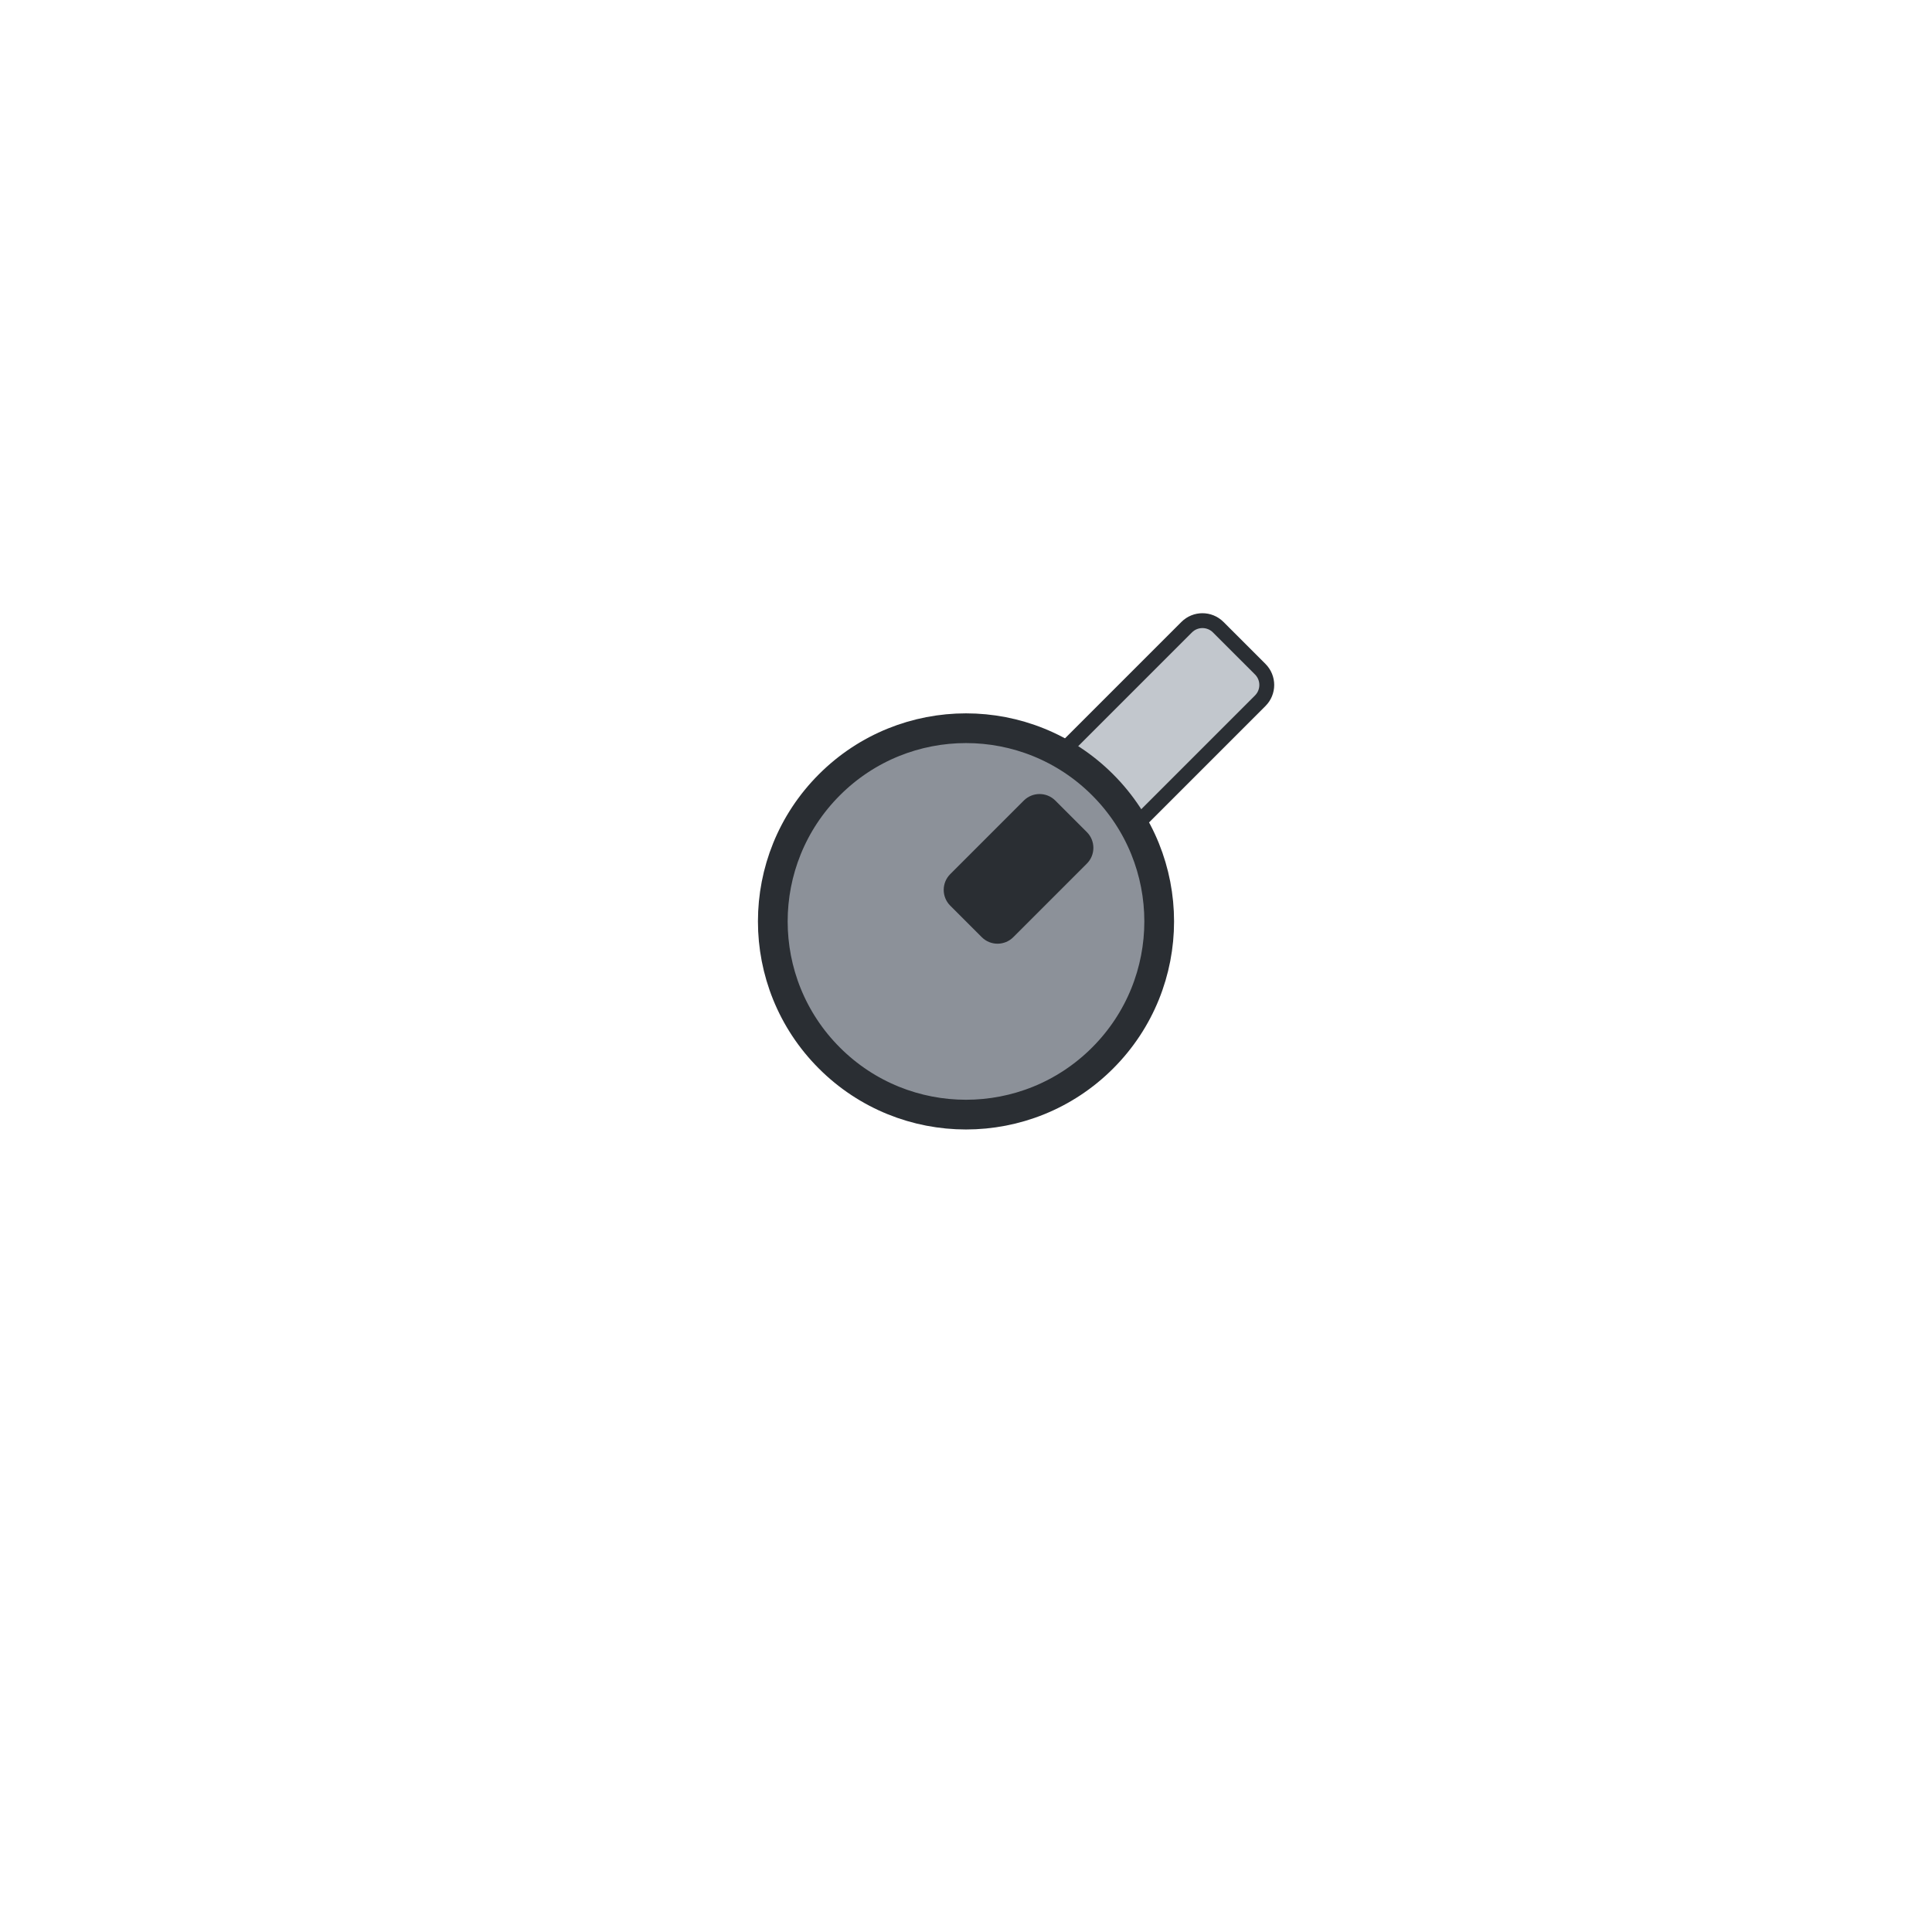
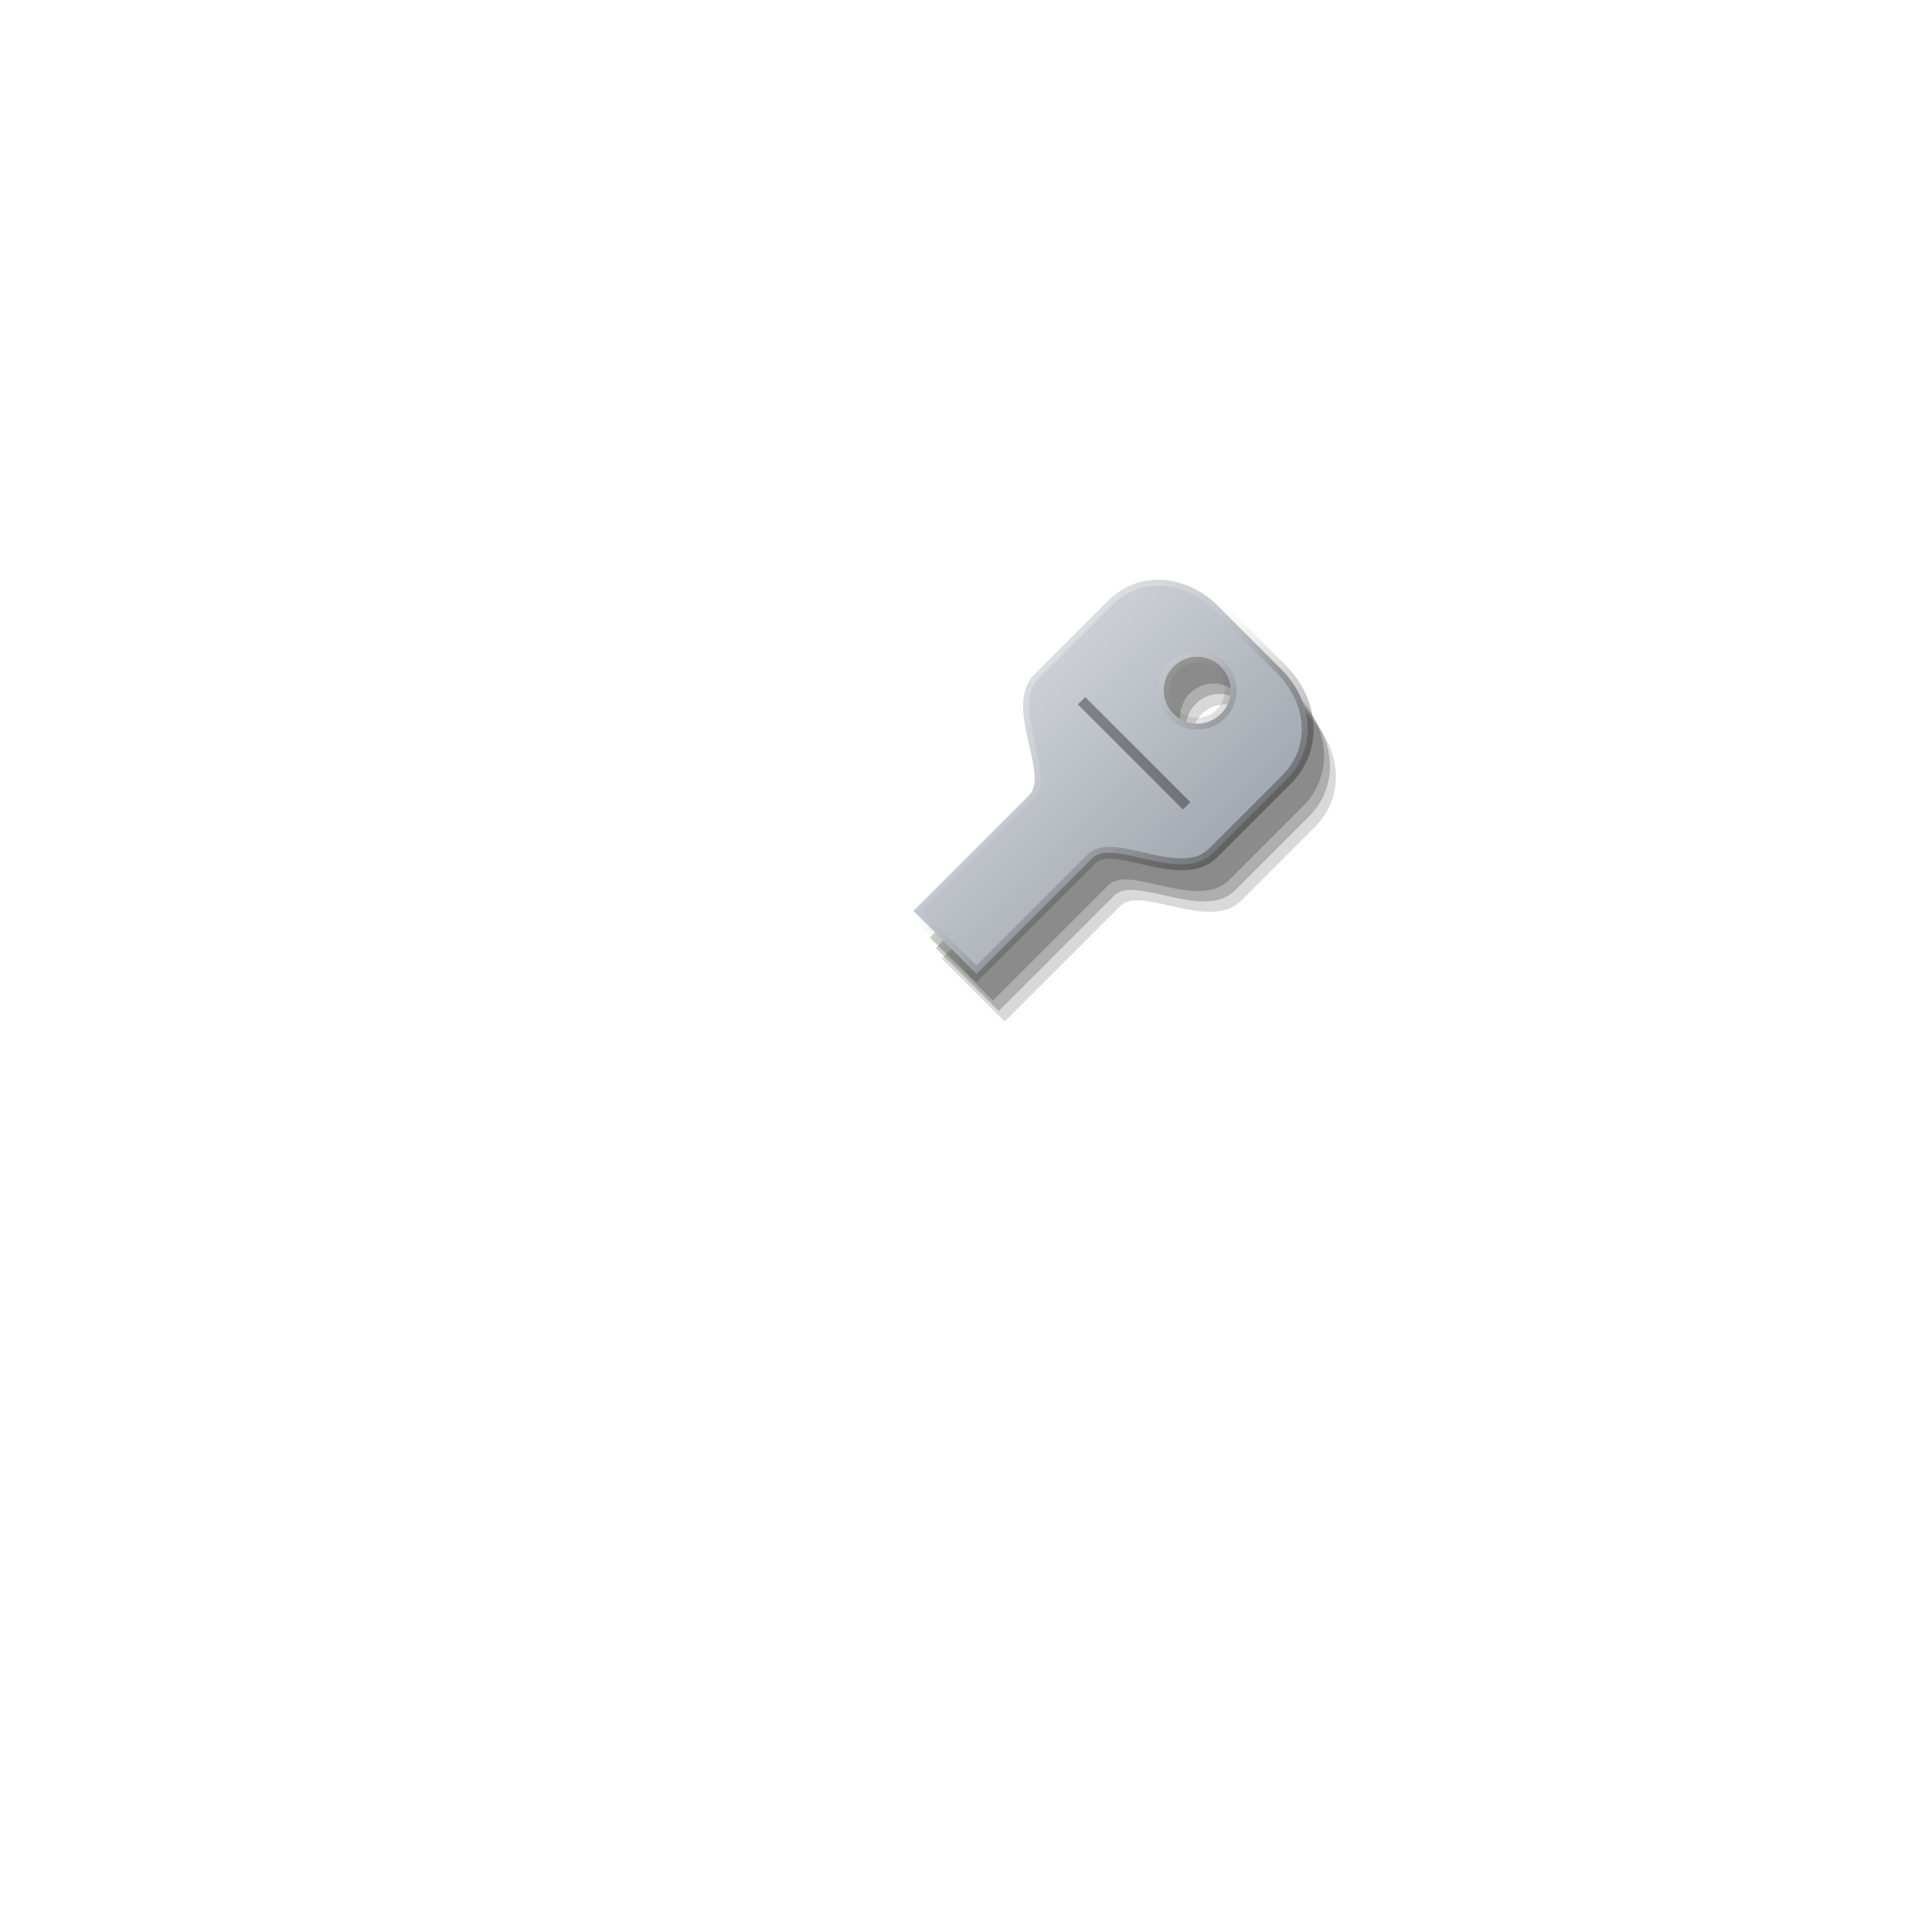
<svg xmlns="http://www.w3.org/2000/svg" viewBox="0 0 260 260" width="260" height="260">
+   <defs>
+     <linearGradient id="a" gradientUnits="userSpaceOnUse" x1="73.43" y1="124" x2="186.57" y2="124">
+       <stop offset="0" stop-color="#F4F5F6" />
+       <stop offset="0.3" stop-color="#D3D7DC" />
+       <stop offset="0.65" stop-color="#A3A9B0" />
+       <stop offset="1" stop-color="#6E747C" />
+     </linearGradient>
+     <linearGradient id="b" gradientUnits="userSpaceOnUse" x1="73.43" y1="124" x2="186.57" y2="124">
+       <stop offset="0" stop-color="#FFFFFF" stop-opacity="0.9" />
+       <stop offset="0.45" stop-color="#FFFFFF" stop-opacity="0.1" />
+       <stop offset="0.55" stop-color="#000" stop-opacity="0.15" />
+       <stop offset="1" stop-color="#000" stop-opacity="0.8" />
+     </linearGradient>
+   </defs>
+   <g transform="translate(2.2 3.6) rotate(45 130 124)">
+     <path d="M124 128L124 106C124 102 113 100 113 94L113 80C113 74 118 70 124 70L136 70C142 70 147 74 147 80L147 94C147 100 136 102 136 106L136 128ZM134.5 80A4.5 4.5 0 1 0 125.5 80A4.5 4.5 0 1 0 134.5 80Z" fill="#000" fill-opacity="0.2" fill-rule="evenodd" />
+   </g>
+   <g transform="translate(3 5) rotate(45 130 124)">
+     <path d="M124 128L124 106C124 102 113 100 113 94L113 80C113 74 118 70 124 70L136 70C142 70 147 74 147 80L147 94C147 100 136 102 136 106L136 128ZM134.5 80A4.5 4.5 0 1 0 125.5 80A4.5 4.5 0 1 0 134.5 80Z" fill="#000" fill-opacity="0.2" fill-rule="evenodd" />
+   </g>
+   <g transform="translate(3.8 6.4) rotate(45 130 124)">
+     <path d="M124 128L124 106C124 102 113 100 113 94L113 80C113 74 118 70 124 70L136 70C142 70 147 74 147 80L147 94C147 100 136 102 136 106L136 128ZM134.5 80A4.5 4.5 0 1 0 125.5 80A4.5 4.5 0 1 0 134.5 80Z" fill="#000" fill-opacity="0.15" fill-rule="evenodd" />
+   </g>
  <g transform="rotate(45 130 124)">
-     <rect x="123" y="72" width="14" height="52" rx="3" fill="#C2C7CD" stroke="#2A2E33" stroke-width="2" />
-     <circle cx="130" cy="124" r="26" fill="#8C9199" stroke="#2A2E33" stroke-width="4" />
-     <rect x="124" y="104" width="12" height="20" rx="3" fill="#2A2E33" />
+     <path d="M124 128L124 106C124 102 113 100 113 94L113 80C113 74 118 70 124 70L136 70C142 70 147 74 147 80L147 94C147 100 136 102 136 106L136 128ZM134.5 80A4.5 4.5 0 1 0 125.5 80A4.5 4.5 0 1 0 134.5 80Z" fill="url(#a)" fill-rule="evenodd" />
+     <path d="M124 128L124 106C124 102 113 100 113 94L113 80C113 74 118 70 124 70L136 70C142 70 147 74 147 80L147 94C147 100 136 102 136 106L136 128ZM134.5 80A4.5 4.5 0 1 0 125.5 80A4.5 4.5 0 1 0 134.5 80Z" fill="none" stroke="url(#b)" stroke-width="1.6" fill-rule="evenodd" />
+     <line x1="120" y1="92" x2="140" y2="92" stroke="#000" stroke-opacity="0.35" stroke-width="1.4" />
  </g>
</svg>
